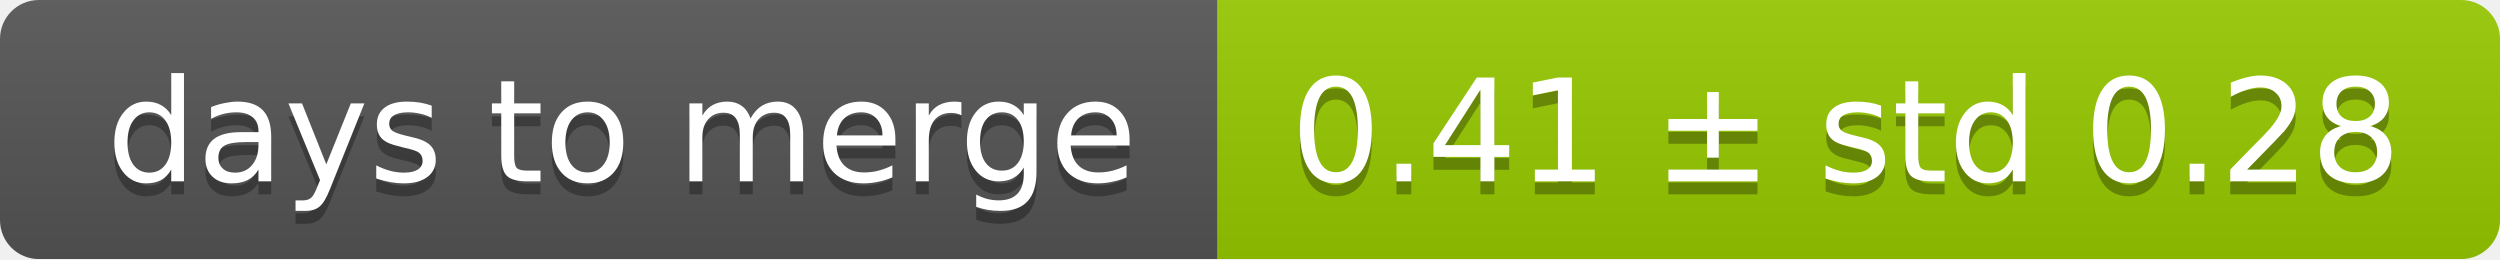
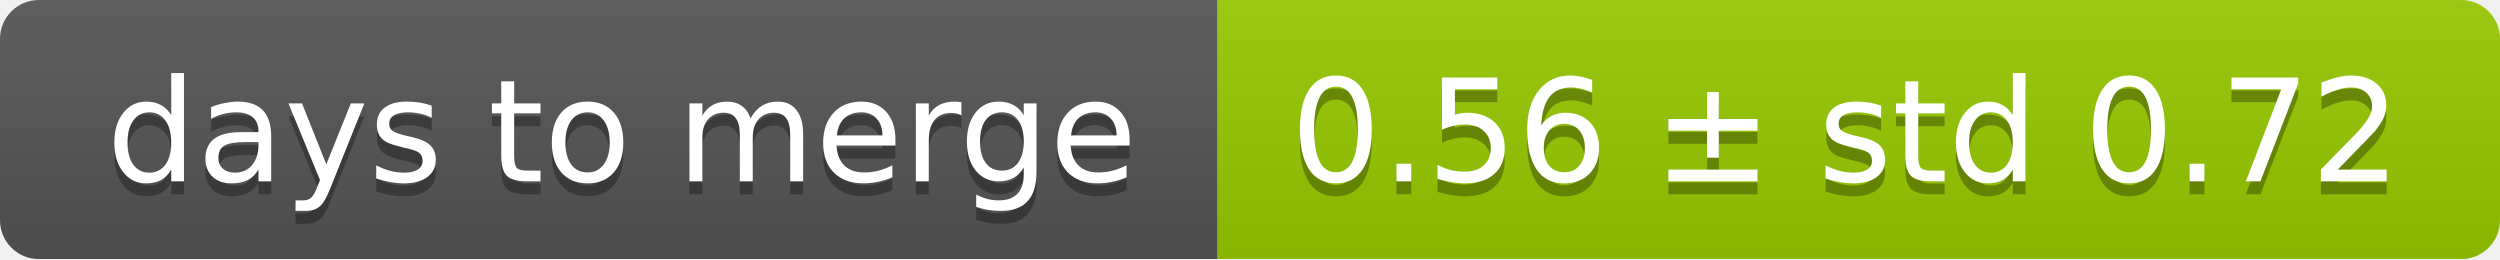
<svg xmlns="http://www.w3.org/2000/svg" width="193" height="20">
  <linearGradient id="smooth" x2="0" y2="100%">
    <stop offset="0" stop-color="#bbb" stop-opacity=".1" />
    <stop offset="1" stop-opacity=".1" />
  </linearGradient>
  <mask id="round">
    <rect width="193" height="20" rx="3" fill="#fff" />
  </mask>
  <g mask="url(#round)">
    <rect width="94" height="20" fill="#555" />
    <rect x="94" width="99" height="20" fill="#97ca00" />
    <rect width="193" height="20" fill="url(#smooth)" />
  </g>
  <g fill="#fff" text-anchor="middle" font-family="DejaVu Sans,Verdana,Geneva,sans-serif" font-size="11">
    <text x="48" y="15" fill="#010101" fill-opacity=".3">days to merge</text>
    <text x="48" y="14">days to merge</text>
-     <text x="142.5" y="15" fill="#010101" fill-opacity=".3">0.41 ± std 0.28</text>
-     <text x="142.5" y="14">0.41 ± std 0.28</text>
+     <text x="142.5" y="15" fill="#010101" fill-opacity=".3">0.56 ± std 0.72</text>
+     <text x="142.5" y="14">0.56 ± std 0.72</text>
  </g>
</svg>
